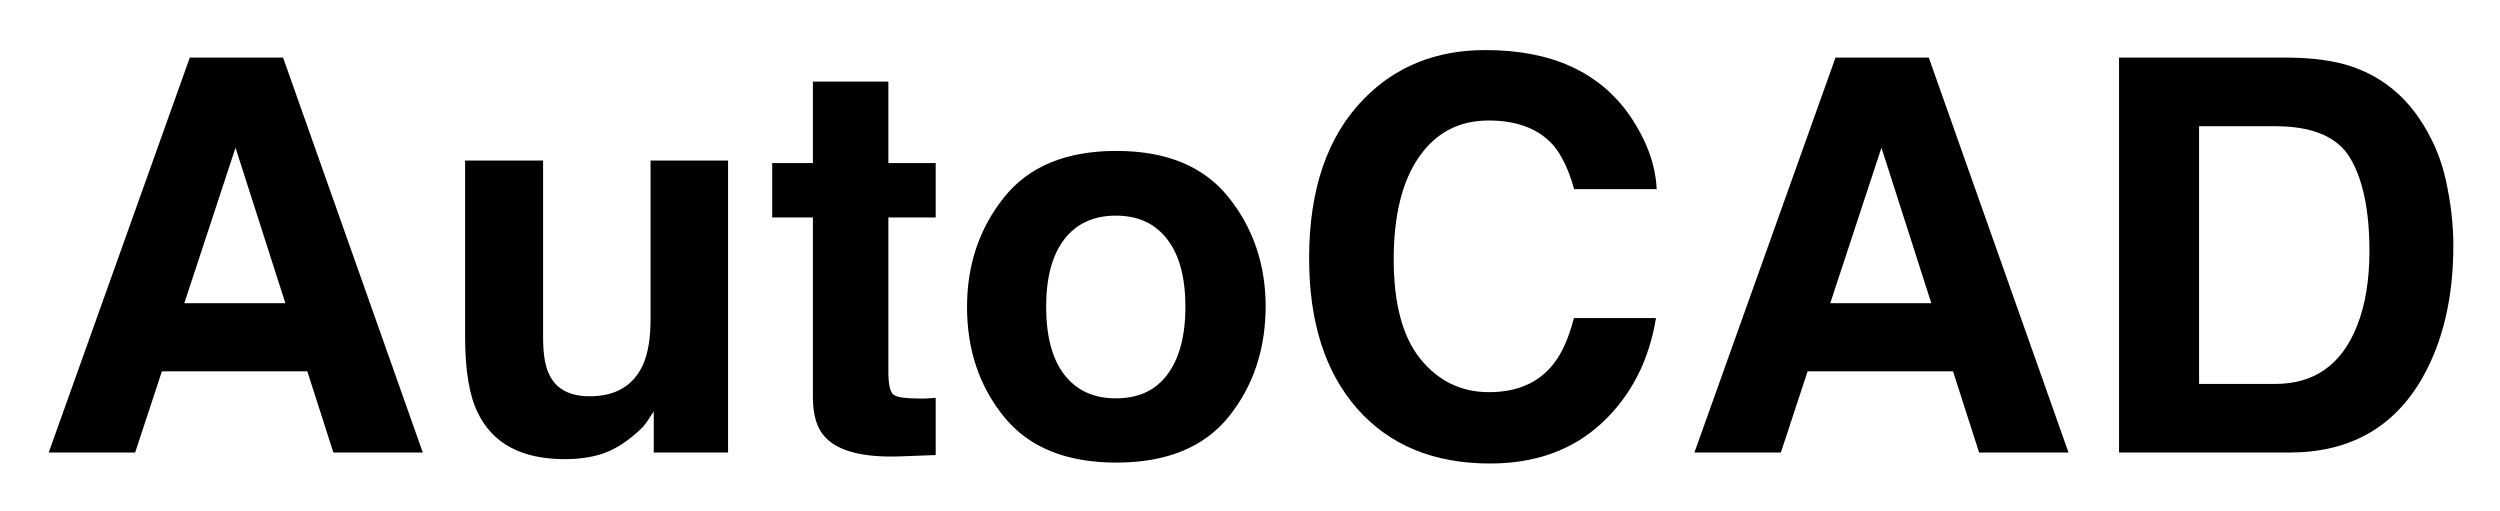
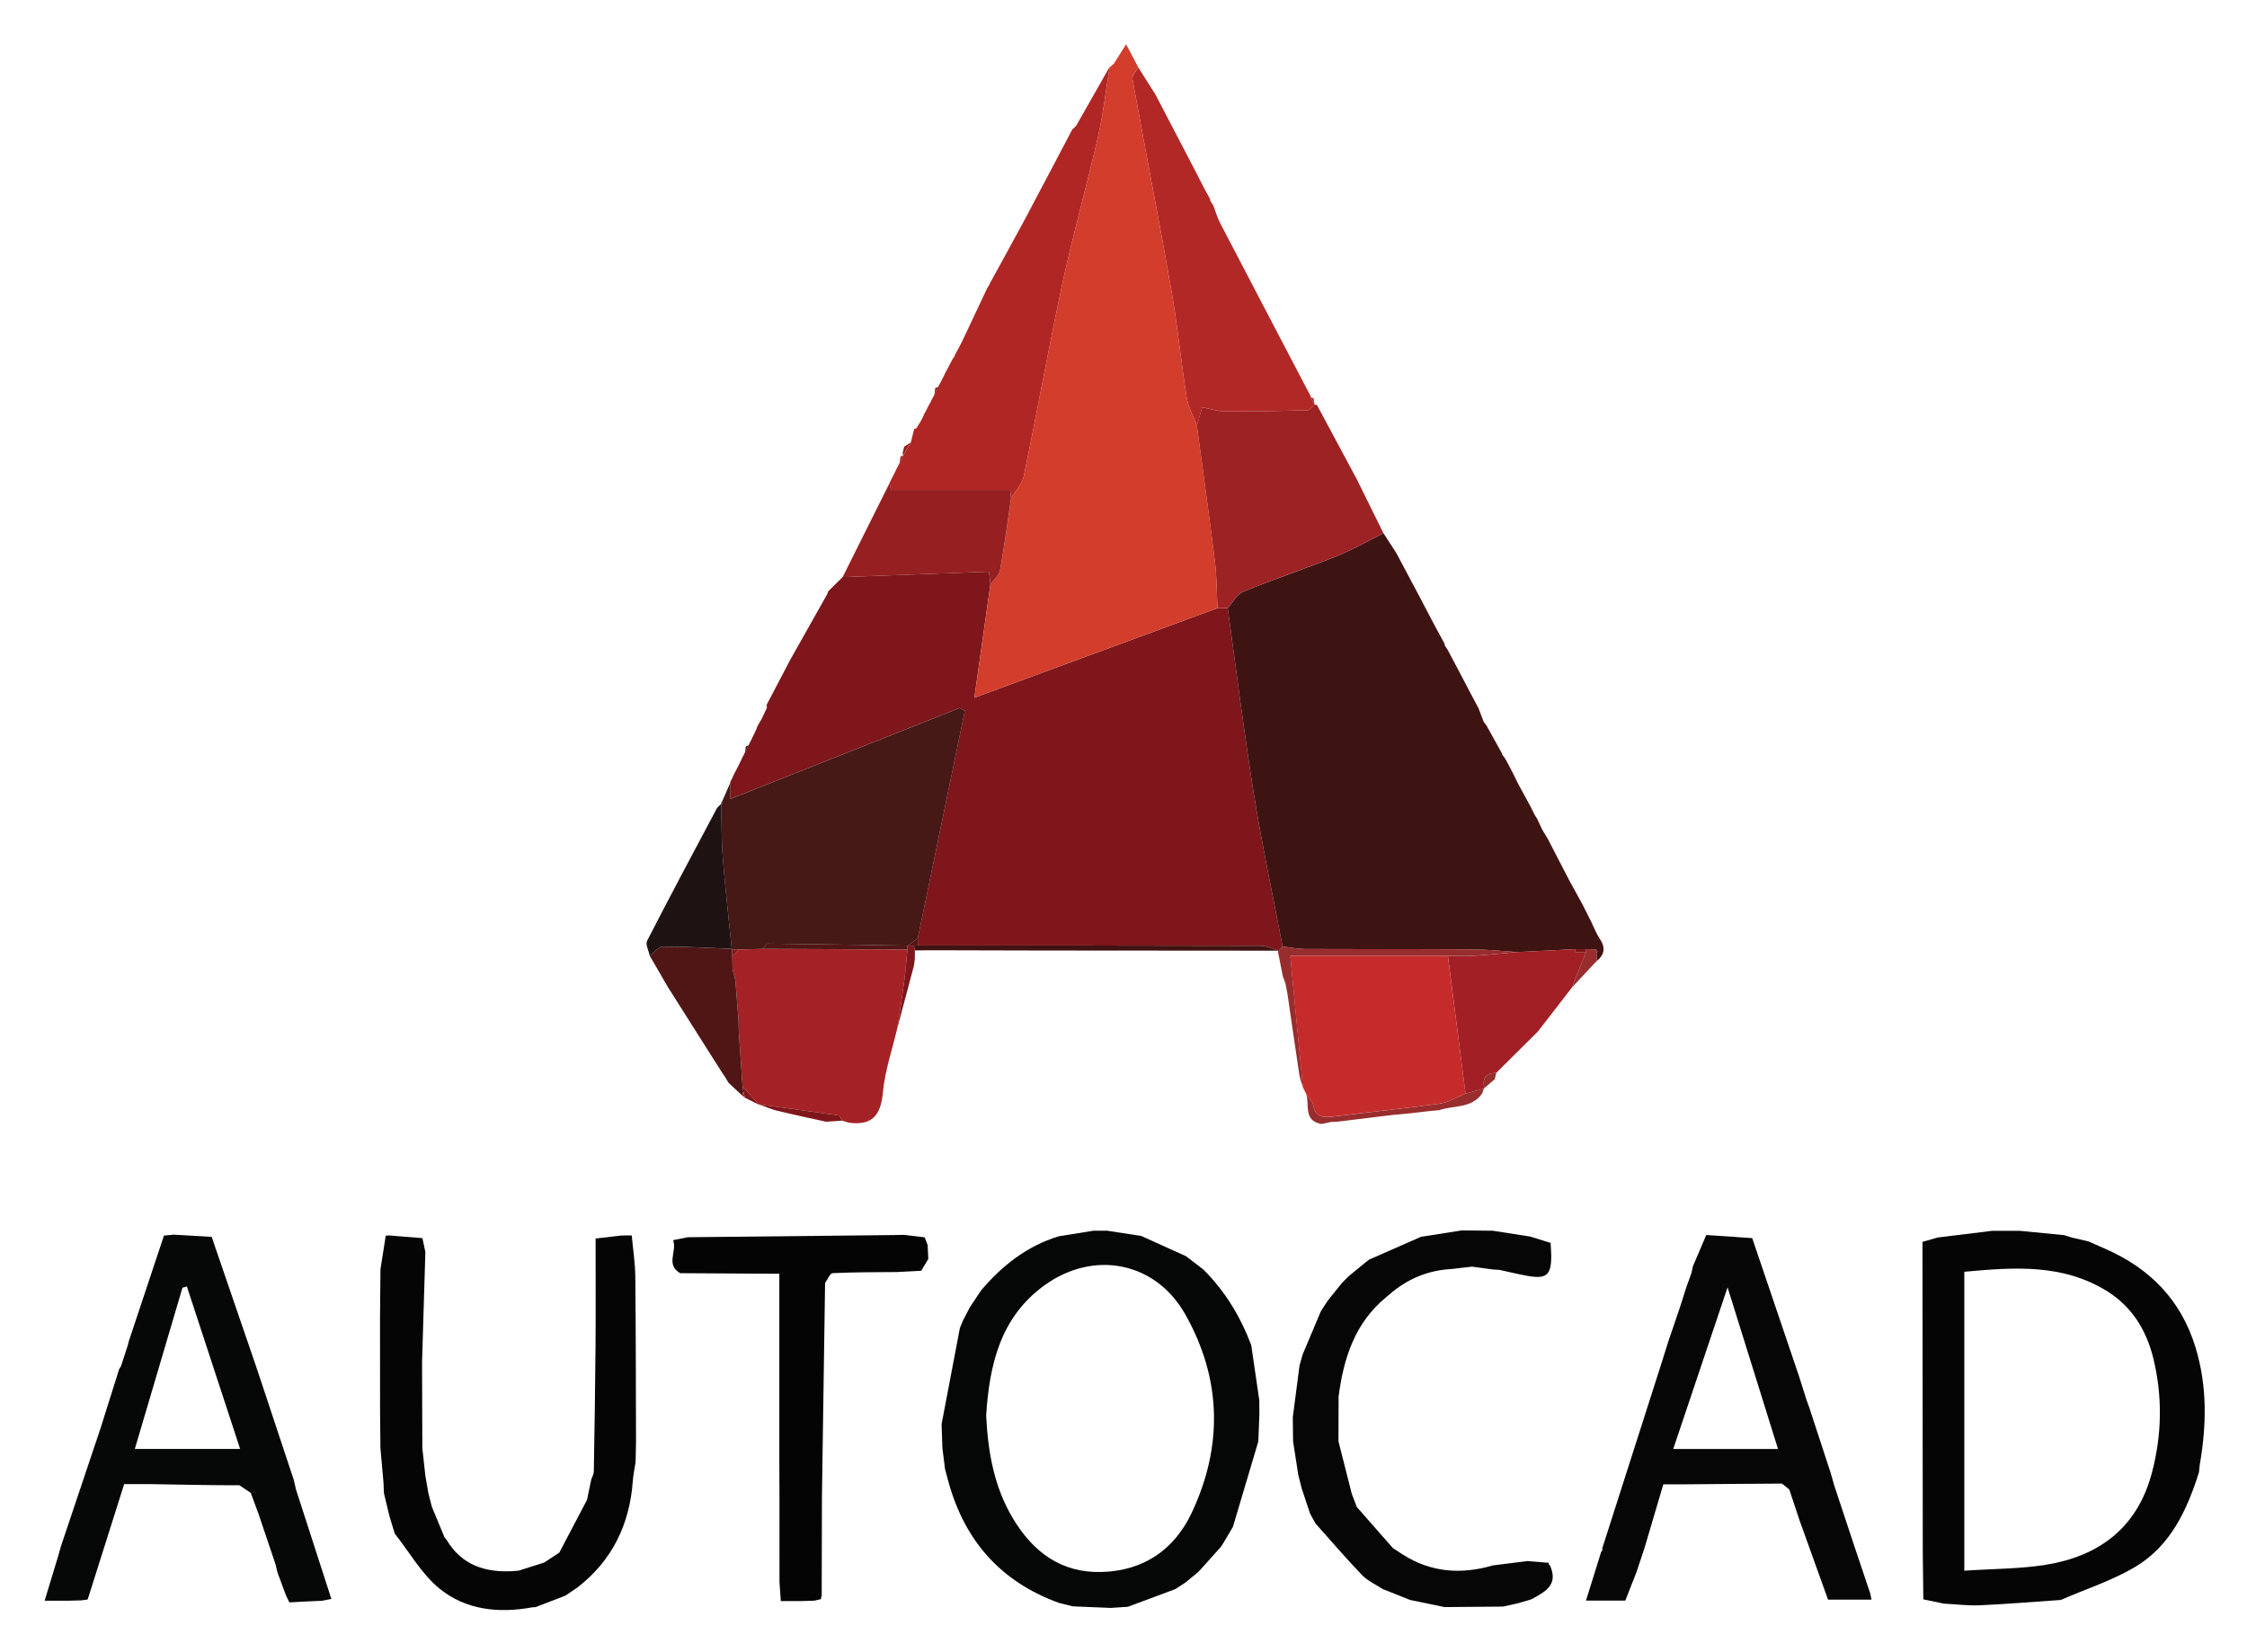
- <svg xmlns="http://www.w3.org/2000/svg" role="img" viewBox="89.15 116.15 109.33 22.33">
-   <style>svg {enable-background:new 0 0 288 262.79}</style>
-   <g>
-     <path d="M97.45 118.67h4.08l6.11 17.27h-3.91l-1.14-3.55h-6.36l-1.17 3.55h-3.78L97.45 118.67zM97.21 129.41h4.42l-2.18-6.8L97.21 129.41zM112.9 123.17v7.7c0 .73.08 1.27.26 1.64.3.65.9.97 1.78.97 1.13 0 1.91-.46 2.33-1.38.22-.5.33-1.16.33-1.98v-6.95h3.39v12.77h-3.25v-1.8c-.03.04-.11.16-.23.35-.12.2-.27.37-.44.52-.52.47-1.03.79-1.51.96s-1.06.26-1.71.26c-1.88 0-3.16-.68-3.81-2.04-.37-.75-.55-1.86-.55-3.32v-7.7H112.9zM122.92 125.66v-2.38h1.78v-3.56h3.3v3.56h2.07v2.38H128v6.75c0 .52.07.85.2.98s.54.19 1.22.19c.1 0 .21 0 .32-.01s.22-.01.33-.02v2.5l-1.58.06c-1.58.05-2.66-.22-3.23-.82-.38-.38-.56-.97-.56-1.77v-7.86H122.92zM142.88 134.38c-1.08 1.33-2.71 2-4.91 2s-3.83-.67-4.91-2c-1.08-1.33-1.62-2.93-1.62-4.81 0-1.84.54-3.44 1.62-4.79 1.08-1.35 2.71-2.03 4.91-2.03s3.83.68 4.91 2.03c1.08 1.35 1.62 2.95 1.62 4.79C144.49 131.45 143.95 133.05 142.88 134.38zM140.2 132.53c.52-.69.79-1.68.79-2.96s-.26-2.26-.79-2.95-1.27-1.04-2.25-1.04-1.73.35-2.26 1.04-.79 1.68-.79 2.95.26 2.27.79 2.96 1.28 1.04 2.26 1.04S139.68 133.23 140.2 132.53zM148.8 120.47c1.39-1.42 3.16-2.13 5.31-2.13 2.88 0 4.98.95 6.31 2.86.73 1.07 1.13 2.14 1.18 3.22h-3.61c-.23-.83-.53-1.45-.88-1.88-.64-.75-1.6-1.12-2.86-1.12-1.29 0-2.3.53-3.04 1.59s-1.11 2.56-1.11 4.49.39 3.39 1.17 4.35 1.78 1.45 2.99 1.45c1.24 0 2.18-.41 2.83-1.24.36-.45.66-1.11.89-2h3.59c-.31 1.88-1.1 3.41-2.37 4.59s-2.9 1.77-4.89 1.77c-2.46 0-4.39-.8-5.8-2.39-1.41-1.6-2.11-3.8-2.11-6.59C146.4 124.43 147.2 122.1 148.8 120.47zM169.42 118.67h4.08l6.11 17.27h-3.91l-1.14-3.55h-6.36l-1.17 3.55h-3.78L169.42 118.67zM169.19 129.41h4.42l-2.18-6.8L169.19 129.41zM191.94 119.04c1.21.4 2.19 1.13 2.94 2.19.6.86 1.01 1.79 1.23 2.79.22 1 .33 1.95.33 2.86 0 2.3-.46 4.24-1.38 5.84-1.25 2.15-3.18 3.22-5.79 3.22h-7.45v-17.27h7.45C190.33 118.68 191.23 118.81 191.94 119.04zM185.32 121.67v11.27h3.33c1.71 0 2.9-.84 3.57-2.52.37-.92.55-2.02.55-3.29 0-1.76-.28-3.11-.83-4.05-.55-.94-1.65-1.41-3.29-1.41H185.32z" />
+ <svg xmlns="http://www.w3.org/2000/svg" role="img" viewBox="111.45 309.95 652.60 479.60">
+   <style>svg {enable-background:new 0 0 886.09 1099.13}</style>
+   <style>.st1{fill:#050505}.st3{fill:#060606}.st5{fill:#7e161b}.st7{fill:#461816}.st8{fill:#af2625}.st9{fill:#a42225}.st10{fill:#9d2224}.st13{fill:#501616}.st14{fill:#1f1212}.st15{fill:#982d2e}.st17{fill:#951f21}</style>
+   <g id="qWT5A3_1_">
+     <g>
+       <g>
+         <path fill="#050606" d="M386.8,739.91c-0.3-1.12-0.59-2.23-0.89-3.35c-0.25-2-0.5-4-0.75-6c-0.08-2.33-0.16-4.67-0.24-7 c1.77-9.3,3.54-18.61,5.31-27.91c0.28-0.69,0.57-1.38,0.85-2.07c0.69-1.32,1.37-2.65,2.06-3.97c1.09-1.63,2.17-3.27,3.26-4.9 c6.13-7.23,13.35-12.91,22.57-15.71c3.35-0.54,6.69-1.07,10.04-1.61c1.34,0,2.67,0,4.01,0c3.3,0.51,6.59,1.01,9.89,1.52 c4.34,1.96,8.67,3.92,13.01,5.89c1.66,1.27,3.32,2.54,4.97,3.81c6.33,6.27,10.83,13.71,13.96,22.01 c0.78,5.31,1.56,10.63,2.33,15.94c0.01,1.34,0.03,2.67,0.04,4.01c-0.1,2.67-0.21,5.33-0.31,8c-2.46,8.28-4.92,16.55-7.38,24.83 c-0.8,1.35-1.6,2.7-2.4,4.05c-0.18,0.29-0.35,0.58-0.53,0.87c-0.17,0.27-0.34,0.55-0.51,0.82c-2.08,2.32-4.17,4.65-6.25,6.97 c-0.27,0.25-0.55,0.5-0.82,0.75c-1.1,0.9-2.19,1.8-3.29,2.71c-0.98,0.64-1.95,1.27-2.93,1.91c-4.6,1.71-9.2,3.42-13.79,5.13 c-1.66,0.11-3.33,0.22-4.99,0.33c-3.67-0.15-7.34-0.31-11.01-0.46c-1.33-0.33-2.67-0.67-4-1 C401.97,769.32,391.48,757.25,386.8,739.91z M397.86,721.04c0.53,10.71,2.31,20.74,7.74,29.84c5.86,9.81,14.03,15.97,25.89,15.62 c12.09-0.35,21.01-6.47,26.05-17.15c9.16-19.41,8.72-39.01-1.89-57.74c-8.63-15.23-26.54-18.68-40.8-8.4 C401.85,692.58,398.81,706.52,397.86,721.04z" />
+         <path d="M713.01,669.34c1.66,0.38,3.33,0.76,4.99,1.15c1.65,0.73,3.29,1.45,4.94,2.18c12.97,5.69,22,14.9,26.19,28.7 c3.42,11.27,3.17,22.58,1.2,34c-0.08,0.74-0.16,1.47-0.24,2.21c-3.44,10.89-8.2,21.21-18.29,27.31 c-6.78,4.09-14.54,6.55-21.86,9.74c-7.81,0.53-15.62,1.19-23.43,1.54c-3.49,0.16-7-0.3-10.51-0.48 c-1.98-0.41-3.96-0.83-5.95-1.24c-0.05-4.28-0.11-8.57-0.16-12.85c0-1.67-0.01-3.34-0.01-5c-0.02-18.66-0.03-37.33-0.05-55.99 c-0.01-6-0.01-12-0.02-18.01c0-1.66-0.01-3.33-0.01-4.99c0-2.25,0-4.5,0-6.98c1.62-0.47,2.98-0.87,4.35-1.26 c5.28-0.65,10.57-1.3,15.85-1.95c2.67,0,5.34-0.01,8.01-0.01c4.32,0.42,8.65,0.85,12.97,1.27 C711.65,668.87,712.33,669.11,713.01,669.34z M681.95,766.13c8.81-0.59,16.34-0.53,23.68-1.72 c15.51-2.51,26.53-10.78,30.75-26.54c2.98-11.12,3.18-22.39,0.43-33.55c-1.97-7.96-6.11-14.78-13.21-19.25 c-12.91-8.13-27.08-7.1-41.65-5.76C681.95,708.28,681.95,736.68,681.95,766.13z" class="st1" />
+         <path fill="#060707" d="M204.99,774.86c-1.33,0.06-2.65,0.12-3.98,0.18c-1.84,0.1-3.68,0.19-5.52,0.29 c-0.32-0.65-0.63-1.3-0.95-1.95c-0.84-2.27-1.69-4.54-2.53-6.81c-0.17-0.73-0.33-1.45-0.5-2.18c-1.66-4.92-3.32-9.84-4.98-14.77 c-0.75-2.03-1.49-4.05-2.24-6.08c-1.11-0.74-2.22-1.49-3.32-2.23c-0.65,0-1.3,0-1.95,0.01c-1.35-0.01-2.7-0.02-4.05-0.03 c-0.98-0.01-1.97-0.02-2.95-0.03c-1.02-0.01-2.03-0.02-3.05-0.04c-4.66-0.08-9.31-0.16-13.97-0.24c-2.43,0-4.87,0-7.49,0 c-3.46,10.96-6.88,21.77-10.3,32.58c-0.11,0.32-0.22,0.64-0.34,0.95c-0.63,0.08-1.26,0.16-1.9,0.24 c-1.33,0.03-2.66,0.07-3.99,0.1c-2.09,0-4.18,0-6.57,0c1.44-4.73,2.71-8.94,3.99-13.14c0.25-0.89,0.5-1.79,0.75-2.68 c3.86-11.49,7.71-22.98,11.57-34.48c0.35-1.13,0.71-2.25,1.06-3.38c1.43-4.54,2.86-9.08,4.29-13.62 c0.17-0.27,0.34-0.55,0.52-0.82c0.66-2.01,1.32-4.02,1.97-6.04c0.08-0.33,0.16-0.66,0.23-0.99c3.43-10.3,6.85-20.6,10.28-30.9 c0.96-0.09,1.93-0.18,2.89-0.27c3.6,0.21,7.19,0.42,10.97,0.65c4.31,12.59,8.61,25.13,12.91,37.66c0.41,1.24,0.83,2.47,1.24,3.71 c3.22,9.7,6.44,19.41,9.66,29.11c0.23,0.99,0.47,1.98,0.7,2.97c3.41,10.54,6.82,21.08,10.25,31.7 C206.6,774.56,205.8,774.71,204.99,774.86z M150.61,730.76c10.32,0,20.13,0,30.58,0c-5.28-16.12-10.38-31.65-15.47-47.19 c-0.43,0.13-0.85,0.26-1.28,0.39C159.84,699.52,155.24,715.08,150.61,730.76z" />
+         <path d="M634.12,751.57c-1-3.01-2.01-6.03-3.01-9.04c-0.7-0.57-1.41-1.13-2.11-1.7c-2.33,0.02-4.66,0.04-6.99,0.05 c-1,0-2.01,0.01-3.01,0.01c-6.33,0.05-12.65,0.11-18.98,0.16c-1.75,0-3.5,0-5.49,0c-1.87,6.34-3.67,12.42-5.47,18.51 c-0.78,2.34-1.56,4.67-2.33,7.01c-1.1,2.8-2.2,5.6-3.24,8.24c-4.12,0-7.69,0-11.42,0c1.54-4.94,3-9.61,4.45-14.27 c0.33-0.2,0.41-0.47,0.25-0.82c5.78-18.05,11.56-36.1,17.33-54.16c0.63-2,1.26-4,1.88-6c1.12-3.29,2.24-6.58,3.36-9.87 c0.64-2.02,1.29-4.03,1.93-6.05c0.49-1.36,0.98-2.73,1.47-4.09c0.12-0.59,0.24-1.18,0.36-1.77c1.3-3.05,2.6-6.1,3.9-9.15 c4.45,0.3,8.9,0.61,13.35,0.91c4.52,13.35,9.05,26.69,13.57,40.04c0.32,1.01,0.64,2.01,0.96,3.02c0.41,1.32,0.82,2.63,1.24,3.95 c0.25,0.67,0.49,1.34,0.74,2.01c2.08,6.36,4.17,12.73,6.25,19.09c0.37,1.3,0.74,2.6,1.12,3.9c2.11,6.37,4.22,12.75,6.34,19.12 c0.21,0.63,0.43,1.25,0.64,1.88c1.13,3.38,2.27,6.75,3.4,10.13c0.13,0.62,0.26,1.23,0.39,1.85c-4.13,0-8.26,0-12.63,0 C639.65,766.98,636.88,759.27,634.12,751.57z M613.19,683.83c-5.44,16.2-10.5,31.23-15.78,46.95c10.75,0,20.5,0,30.43,0 C623.06,715.47,618.3,700.22,613.19,683.83z" class="st3" />
+         <path d="M221.83,720.55c0-1.33,0-2.65,0-3.98c0-8-0.01-16-0.01-24.01c0.04-4.67,0.08-9.33,0.13-14 c0.52-3.28,1.03-6.55,1.55-9.83c0,0,0.26,0.18,0.26,0.18l0.26-0.18c3.37,0.27,6.75,0.54,10.11,0.81 c0.32,1.51,0.59,2.77,0.86,4.02c-0.32,10.67-0.64,21.33-0.96,32c0.03,8.33,0.05,16.67,0.08,25c0.29,2.67,0.59,5.33,0.88,8 c0.29,1.68,0.58,3.36,0.87,5.05c0.34,1.33,0.69,2.66,1.03,4c1.21,2.92,2.42,5.84,3.63,8.76c0.23,0.3,0.47,0.6,0.7,0.9 c4.32,7.2,11.02,9.38,18.94,9c0.65-0.05,1.29-0.1,1.94-0.16c2.47-0.79,4.95-1.58,7.42-2.36c1.46-0.96,2.91-1.92,4.37-2.88 c2.68-5.1,5.37-10.21,8.05-15.31c0.41-1.98,0.83-3.97,1.24-5.95c0.25-0.77,0.72-1.53,0.73-2.3c0.21-12.08,0.41-24.16,0.5-36.24 c0.08-10.51,0.02-21.02,0.02-31.41c2.66-0.31,5.11-0.6,7.57-0.89c0.98,0,1.95-0.01,2.93-0.01c0.36,3.97,0.99,7.93,1.03,11.9 c0.17,15.97,0.16,31.94,0.21,47.92c-0.04,2-0.08,4-0.12,6c-0.27,1.79-0.67,3.58-0.8,5.38c-0.91,12.65-5.92,23.14-16.05,31.01 c-1.19,0.81-2.39,1.62-3.58,2.42c-2.87,1.1-5.74,2.21-8.61,3.31c-0.33,0.02-0.67,0.05-1,0.07c-9.7,1.78-19.27,0.79-26.9-5.43 c-5.21-4.25-8.73-10.58-13.01-15.98c-0.51-1.66-1.02-3.32-1.52-4.99c-0.54-2.27-1.08-4.54-1.63-6.8c-0.04-1-0.08-2-0.12-3 c-0.3-3.34-0.6-6.67-0.89-10.01c-0.03-3-0.06-6-0.09-9C221.83,721.23,221.83,720.89,221.83,720.55z" class="st1" />
+         <path d="M524.17,669.15c3.94-0.62,7.88-1.23,11.82-1.85c3,0.03,6.01,0.06,9.01,0.09c3.62,0.56,7.24,1.13,10.86,1.69 c1.98,0.62,3.96,1.23,5.93,1.85c0.08,1.52,0.18,2.66,0.19,3.81c0.01,5.53-1.38,6.73-6.86,5.77c-2.73-0.48-5.42-1.16-8.13-1.74 c-0.66-0.04-1.33-0.09-1.99-0.13c-2-0.27-4-0.55-6.01-0.82c-2,0.23-4,0.46-6,0.69c-6.94,0.38-12.98,2.95-18.18,7.53 c-0.27,0.23-0.54,0.45-0.81,0.68c-9.08,7.48-12.34,17.73-13.78,28.85c-0.01,4.33-0.03,8.66-0.04,12.99 c1.29,5.09,2.58,10.18,3.88,15.27c0.48,1.27,0.97,2.54,1.45,3.8c3.5,3.98,6.99,7.96,10.49,11.94c0.96,0.62,1.91,1.25,2.87,1.87 c8.21,5.22,16.97,5.83,26.13,3.16c3.33-0.42,6.66-0.85,10-1.27c2.1,0.17,4.19,0.34,6.29,0.51c-0.12,0.35-0.02,0.6,0.32,0.75 c2.62,5.84-1.64,7.8-5.6,9.93c-1.33,0.38-2.67,0.76-4,1.14c-1.33,0.3-2.67,0.6-4,0.89c-5.67,0.05-11.33,0.1-17,0.15 c-3.33-0.69-6.67-1.38-10-2.07c-2.66-1.06-5.31-2.11-7.97-3.17c-2.02-1.33-4.37-2.35-6-4.05c-4.66-4.85-9.04-9.98-13.53-15 c-0.52-0.95-1.05-1.9-1.57-2.86c-0.8-2.39-1.6-4.78-2.39-7.17c-0.34-1.33-0.69-2.67-1.03-4c-0.51-3.28-1.01-6.55-1.52-9.83 c-0.03-2.33-0.05-4.67-0.08-7c0.65-5,1.3-10,1.95-15c0.32-1.11,0.63-2.22,0.95-3.32c1.76-4.16,3.52-8.33,5.27-12.49 c0.68-1.05,1.37-2.09,2.05-3.14c1.34-1.66,2.68-3.32,4.02-4.99c0.63-0.65,1.26-1.3,1.9-1.94c1.66-1.36,3.31-2.72,4.97-4.07 c0.36-0.28,0.71-0.55,1.07-0.83C514.11,673.57,519.14,671.36,524.17,669.15z" class="st3" />
+         <path fill="#040404" d="M380.01,669.31c0.29,0.75,0.57,1.5,0.86,2.26c0.06,1.33,0.13,2.67,0.19,4c-0.68,1.15-1.37,2.3-2.05,3.45 c-2.36,0.12-4.72,0.25-7.07,0.37c-6.22,0.06-12.45,0.02-18.67,0.32c-0.77,0.04-1.46,1.86-2.19,2.86 c-0.3,20.67-0.61,41.34-0.91,62c-0.02,8-0.04,16-0.06,23.99c0,1.67-0.01,3.34-0.01,5c-0.2,0.24-0.25,0.51-0.17,0.81 c-0.64,0.15-1.29,0.31-1.93,0.46c-1.33,0.04-2.65,0.08-3.98,0.12c-1.88,0-3.75,0-5.8,0c-0.13-1.93-0.26-3.66-0.38-5.4 c0-8.66-0.01-17.33-0.01-25.99c-0.01-2.34-0.02-4.67-0.03-7.01c0-1.33,0-2.66-0.01-3.99c0-17.51,0-35.01,0-52.69 c-1.56,0-2.68,0-3.79,0c-8.33-0.05-16.66-0.1-24.99-0.15c-4.37-2.5-0.81-6.36-2.08-9.58c1.68-0.34,2.95-0.6,4.22-0.86 c19.96-0.21,39.92-0.42,59.88-0.63c0.99-0.01,1.99-0.04,2.98-0.06C376,668.83,378,669.07,380.01,669.31z" />
+         <path d="M334.12,514.62c2.28-4.36,4.57-8.71,6.85-13.07c3.56-6.32,7.13-12.64,10.69-18.96 c0.12-0.32,0.24-0.63,0.37-0.95c1.38-1.36,2.75-2.72,4.13-4.08c14.11-0.53,28.22-1.06,42.54-1.59c0.15,1.45,0.27,2.58,0.39,3.7 c-1.53,10.82-3.06,21.64-4.65,32.92c23.86-8.79,47.23-17.4,70.6-26.01c0.99,0,1.98-0.01,2.97-0.01c2.5,18,4.72,36.04,7.59,53.98 c2.38,14.83,5.54,29.54,8.35,44.3c-0.45,0.48-0.9,0.96-1.35,1.45l0.01-0.28l0.27,0.04c-1.76-0.5-3.52-1.42-5.28-1.43 c-33.18-0.09-66.37-0.08-99.56-0.09c-0.03-0.66-0.05-1.32-0.07-1.98c4.57-22.06,9.13-44.13,13.7-66.19 c-0.52-0.26-1.04-0.53-1.56-0.79c-22.17,8.8-44.34,17.59-66.54,26.4c0-1.9,0-3.34,0-4.78c0,0-0.09,0.05-0.09,0.05 c0.33-0.69,0.65-1.37,0.98-2.06l-0.04,0.26c0,0,0.01-0.26,0.01-0.26c0.49-0.93,0.98-1.86,1.46-2.79c0,0-0.06,0.1-0.06,0.1 c0.35-0.71,0.69-1.42,1.04-2.13c0,0-0.08,0.12-0.08,0.12c0.36-0.71,0.71-1.41,1.07-2.12c0,0-0.06,0.1-0.06,0.1 c0.36-0.7,0.71-1.41,1.07-2.11l-0.07,0.13c0.36-0.7,0.72-1.41,1.07-2.11l-0.08,0.11c0.35-0.71,0.7-1.41,1.06-2.12l-0.06,0.08 c0.19-0.43,0.37-0.86,0.56-1.29c0,0,0.01-0.18,0.01-0.18c0.5-0.87,1-1.74,1.5-2.6l-0.07,0.1c0.46-0.99,0.92-1.98,1.39-2.97 C334.14,515.22,334.12,514.93,334.12,514.62z" class="st5" />
+         <path fill="#3e1412" d="M483.95,584.85c-2.81-14.76-5.97-29.47-8.35-44.3c-2.88-17.94-5.09-35.98-7.59-53.98 c1.48-1.63,2.64-4.02,4.48-4.77c9-3.67,18.25-6.75,27.28-10.37c4.64-1.85,9-4.38,13.49-6.61c1.25,1.92,2.49,3.84,3.74,5.77 c0.35,0.66,0.7,1.32,1.05,1.97c1.96,3.68,3.91,7.36,5.87,11.04c1.39,2.65,2.78,5.3,4.17,7.96c0.98,1.81,1.97,3.62,2.95,5.43 c-0.06,0.26,0,0.48,0.18,0.67c0.21,0.32,0.43,0.64,0.64,0.96c1.05,1.98,2.11,3.97,3.16,5.95c1.28,2.44,2.56,4.88,3.84,7.32 c0.31,0.59,0.63,1.18,0.94,1.77c0.35,0.65,0.7,1.31,1.05,1.96c0.51,1.33,1.01,2.65,1.52,3.98c0.22,0.29,0.45,0.59,0.67,0.88 c0,0,0.06,0.05,0.06,0.05c1.52,2.73,3.03,5.47,4.55,8.2c0.04,0.35,0.2,0.63,0.48,0.85c0.26,0.41,0.51,0.82,0.77,1.22 c0.32,0.61,0.64,1.22,0.97,1.82c0.34,0.66,0.69,1.32,1.03,1.98c0.48,0.98,0.96,1.97,1.45,2.95c1.17,2.14,2.33,4.28,3.5,6.43 c0.43,0.87,0.87,1.73,1.3,2.6c0.25,0.41,0.51,0.81,0.76,1.22c0.48,1.02,0.96,2.04,1.43,3.06c0.55,0.91,1.1,1.81,1.64,2.72 c2.07,4,4.13,7.99,6.2,11.99c1.28,2.33,2.57,4.66,3.85,7c0.87,1.72,1.73,3.44,2.6,5.17c0.78,1.58,1.38,3.28,2.36,4.72 c1.76,2.55,1.61,4.69-0.83,6.63c-0.01-0.83-0.01-1.65-0.02-2.48c0.11-0.11,0.33-0.29,0.31-0.32c-0.14-0.21-0.32-0.39-0.49-0.58 c-0.98-0.03-1.96-0.06-2.94-0.1c-1.01,0-2.03,0.01-3.04,0.01c-5.66,0.28-11.33,0.56-16.99,0.85c-4.13-0.27-8.25-0.74-12.38-0.77 c-16.42-0.11-32.85-0.05-49.27-0.13C488.2,585.54,486.07,585.1,483.95,584.85z" />
+         <path d="M323.58,537.21c0,1.44,0,2.88,0,4.78c22.2-8.81,44.37-17.6,66.54-26.4c0.52,0.26,1.04,0.53,1.56,0.79 c-4.57,22.06-9.13,44.13-13.7,66.19c-0.98,0.68-1.97,1.35-2.95,2.03l0,0c-13.53-0.22-27.06-0.45-40.59-0.59 c-0.47,0-0.96,1-1.44,1.53c-2.31,0.06-4.62,0.11-6.94,0.17c-0.66-0.01-1.32-0.02-1.99-0.03l-0.11-0.16 c-0.88-8.83-1.9-17.64-2.6-26.48c-0.41-5.18-0.33-10.4-0.47-15.6c0,0-0.03,0.04-0.03,0.04c0.15-0.04,0.42-0.08,0.42-0.13 c0.01-0.23-0.05-0.47-0.08-0.7C321.99,540.83,322.79,539.02,323.58,537.21z" class="st7" />
+         <path d="M422.87,347.56c0.38-0.36,0.75-0.72,1.13-1.08c3.25-5.71,6.49-11.43,9.74-17.14 c-1.11,6.82-1.88,13.71-3.41,20.43c-3.21,14.04-7.17,27.91-10.21,41.99c-4.04,18.73-7.4,37.6-11.3,56.36 c-0.49,2.34-2.45,4.37-3.72,6.54c-0.12-1.13-0.23-2.25-0.25-2.41c-11.61,0-22.86,0-34.59,0c-0.01-0.02-0.24-0.97-0.48-1.91 c0,0-0.09,0.07-0.09,0.07c0.69-1.36,1.38-2.73,2.07-4.09l-0.09,0.09c0.37-0.69,0.73-1.38,1.1-2.07c0,0-0.07,0.09-0.07,0.09 c0.35-0.73,0.69-1.45,1.04-2.17l-0.01-0.03c0.75-1.27,1.51-2.53,2.26-3.8c0.32-1.3,0.64-2.59,0.96-3.89l0.02-0.07 c0.18-0.02,0.36-0.03,0.54-0.03c0.45-0.69,0.89-1.39,1.34-2.08l-0.11,0.14c0.37-0.72,0.73-1.43,1.1-2.15l-0.13,0.13 c0.38-0.71,0.76-1.41,1.14-2.12l-0.11,0.13c0.39-0.7,0.77-1.4,1.16-2.09l-0.11,0.12c0.37-0.7,0.75-1.4,1.12-2.09l-0.09,0.12 c0.34-0.73,0.69-1.47,1.03-2.2l-0.08,0.14c0.39-0.69,0.77-1.37,1.16-2.06l-0.09,0.12c0.36-0.71,0.72-1.42,1.08-2.13l-0.08,0.11 c0.37-0.69,0.74-1.38,1.11-2.07l-0.07,0.11c0.36-0.69,0.73-1.39,1.09-2.08c0,0-0.06,0.08-0.06,0.08 c0.29-0.43,0.58-0.86,0.87-1.29l-0.17,0.11c0.37-0.7,0.75-1.4,1.12-2.09l-0.08,0.16c0.41-0.79,0.83-1.59,1.24-2.38 c2.42-5.13,4.83-10.26,7.25-15.39c0,0-0.03,0.03-0.03,0.03c0.24-0.39,0.49-0.79,0.73-1.18c0,0,0.06-0.22,0.06-0.22 c3.46-6.32,6.96-12.61,10.36-18.96C413.83,364.77,418.33,356.15,422.87,347.56z" class="st8" />
+         <path d="M326.06,585.71c2.31-0.06,4.62-0.11,6.94-0.17c14,0.06,27.99,0.11,41.99,0.17c-0.31,3.1-0.53,6.22-0.94,9.31 c-0.6,4.55-1.34,9.09-2.02,13.63c-1.45,6.19-3.59,12.32-4.16,18.59c-0.61,6.68-3.17,9.69-9.89,8.76 c-0.65-0.19-1.31-0.38-1.96-0.57c-0.34-0.53-0.61-1.46-1.02-1.52c-7.71-1.13-15.44-2.17-23.17-3.22l0.07,0.13 c-1.6-1.77-3.2-3.55-4.79-5.32c-0.36-5.31-0.73-10.63-1.09-15.94c-0.02-1-0.04-2.01-0.06-3.01c-0.32-4-0.63-7.99-0.95-11.99 c-0.27-1.04-0.54-2.08-0.81-3.11c-0.03-1.27-0.06-2.54-0.09-3.81C324.77,586.99,325.41,586.35,326.06,585.71z" class="st9" />
+         <path d="M513.25,464.82c-4.49,2.23-8.85,4.76-13.49,6.61c-9.03,3.61-18.27,6.69-27.28,10.37 c-1.84,0.75-3,3.14-4.48,4.77c-0.99,0-1.98,0.01-2.97,0.01c-0.22-4.45-0.17-8.94-0.72-13.35c-1.63-13.23-3.49-26.44-5.26-39.66 c0.49-1.68,0.98-3.37,1.56-5.36c2.11,0.41,4.33,1.19,6.56,1.21c8.03,0.05,16.06-0.12,24.09-0.34c0.68-0.02,1.34-1.08,2-1.65 c0.23,0.03,0.46,0.09,0.69,0.16c3.96,7.38,7.92,14.77,11.88,22.15c0,0-0.04-0.03-0.04-0.03 C508.29,454.74,510.77,459.78,513.25,464.82z" class="st10" />
+         <path fill="#b22827" d="M493.28,427.43c-0.67,0.57-1.32,1.63-2,1.65c-8.03,0.23-16.06,0.39-24.09,0.34 c-2.23-0.01-4.46-0.8-6.56-1.21c-0.58,1.99-1.07,3.67-1.56,5.36c-1.02-2.72-2.52-5.36-2.97-8.17 c-1.66-10.41-2.66-20.94-4.48-31.32c-3.59-20.45-7.59-40.82-11.27-61.25c-0.17-0.97,1.1-2.19,1.7-3.3 c1.67,2.64,3.34,5.28,5.01,7.92c0,0,0.03,0.08,0.03,0.08c2.97,5.68,5.93,11.36,8.9,17.05c0,0,0,0,0,0 c1.01,1.94,2.02,3.87,3.02,5.81c0.71,1.38,1.41,2.76,2.12,4.14c0.59,1.08,1.19,2.17,1.78,3.25c-0.05,0.31,0.04,0.58,0.26,0.8 c0.24,0.38,0.48,0.76,0.72,1.14c0,0-0.04-0.03-0.04-0.03c0.64,1.66,1.12,3.4,1.93,4.97c8.66,16.65,17.38,33.26,26.08,49.89 c0.11,0.3,0.22,0.61,0.33,0.91l-0.06-0.09c0.37,0.7,0.73,1.39,1.1,2.09L493.28,427.43z" />
+         <path fill="#a21f25" d="M551.99,586.46c5.66-0.28,11.33-0.56,16.99-0.85c0.02,0.31,0.02,0.62,0.02,0.93 c0.34,0.01,0.68,0.02,1.03,0.03c0.66,0,1.32,0,1.97,0c-1.32,3.37-2.63,6.74-3.95,10.11c-3.33,4.3-6.65,8.59-9.98,12.89 c-0.25,0.24-0.49,0.48-0.74,0.73c-3.78,3.75-7.55,7.5-11.33,11.25c-3.04,0-4.09,1.57-3.47,4.43c0,0-0.1,0.11-0.1,0.11 c-1.78,0.5-3.57,1-5.35,1.5c-1.7-13.33-3.41-26.66-5.11-39.99c2.49-0.01,4.98,0.11,7.46-0.05 C543.63,587.27,547.8,586.83,551.99,586.46z" />
+         <path d="M325.01,594.56c0.32,4,0.63,7.99,0.95,11.99c0.02,1,0.04,2.01,0.06,3.01c0.36,5.31,0.73,10.63,1.09,15.94 c0.09,0.5,0.17,1,0.26,1.5c-0.14,0.36-0.28,0.71-0.43,1.07c-1.29-1.21-2.59-2.41-3.88-3.62c-0.38-0.62-0.76-1.24-1.13-1.87 c-0.27-0.39-0.54-0.78-0.81-1.17c0,0,0.04,0.04,0.04,0.04c-0.68-1.06-1.35-2.13-2.03-3.19c-0.36-0.57-0.73-1.14-1.09-1.71 c-4.24-6.7-8.48-13.39-12.72-20.09c-1.72-2.98-3.45-5.95-5.17-8.93c1.27-0.93,2.54-2.65,3.82-2.65c6.67-0.02,13.33,0.39,20,0.65 c0,0,0.11,0.16,0.11,0.16c0.01,0.65,0.03,1.3,0.04,1.95c0.03,1.27,0.06,2.54,0.08,3.81 C324.47,592.48,324.74,593.52,325.01,594.56z" class="st13" />
+         <path d="M323.97,585.52c-6.67-0.26-13.33-0.67-20-0.65c-1.28,0-2.55,1.72-3.82,2.65c-0.29-1.46-1.3-3.28-0.77-4.31 c6.6-12.86,13.41-25.61,20.2-38.37c0.29-0.55,0.87-0.94,1.32-1.41c0.14,5.2,0.05,10.42,0.47,15.6 C322.07,567.88,323.08,576.69,323.97,585.52z" class="st14" />
+         <path d="M484.03,593.54c-0.48-2.42-0.95-4.83-1.43-7.25c0.45-0.48,0.9-0.97,1.35-1.45c2.13,0.25,4.26,0.7,6.39,0.71 c16.42,0.08,32.85,0.02,49.27,0.13c4.13,0.03,8.26,0.5,12.38,0.77c-4.18,0.37-8.36,0.81-12.55,1.08 c-2.48,0.16-4.97,0.04-7.46,0.05c-15.49,0-30.99,0-45.77,0c1.29,13.53,2.47,25.82,3.65,38.11c-0.35-1.18-0.85-2.34-1.03-3.55 c-1.2-7.9-2.33-15.81-3.49-23.71c-0.19-0.96-0.37-1.93-0.56-2.89C484.53,594.87,484.28,594.21,484.03,593.54L484.03,593.54z" class="st15" />
+         <path fill="#401212" d="M482.88,586.06c-22.96-0.02-45.93-0.03-68.89-0.05c-10.66-0.03-21.31-0.05-31.97-0.08 c-1.62,0.02-3.24,0.03-4.86,0.05c-0.1-0.46-0.19-0.92-0.29-1.38c0.39-0.02,0.79-0.04,1.18-0.05c33.19,0.01,66.37-0.01,99.55,0.09 C479.37,584.64,481.12,585.56,482.88,586.06z" />
+         <path d="M537.09,627.58c1.78-0.5,3.57-1,5.35-1.5c-0.18,0.48-0.36,0.97-0.53,1.45c-3.09,4.43-8.29,3.41-12.53,4.86 c-0.79,0.07-1.58,0.14-2.37,0.21c-2.03,0.23-4.07,0.47-6.1,0.7c-1.63,0.15-3.26,0.3-4.89,0.45c-5.34,0.65-10.68,1.31-16.02,1.96 c-0.67,0.03-1.35,0.07-2.02,0.1c-0.86,0.19-1.73,0.37-2.59,0.56c0,0-0.41-0.03-0.41-0.03c-5.07-1.09-3.13-5.58-4.17-8.61 c0.7,1.05,1.83,2.01,2.04,3.15c0.67,3.65,2.96,3.72,5.91,3.35c10.28-1.3,20.59-2.32,30.85-3.75 C532.18,630.1,534.59,628.57,537.09,627.58z" class="st15" />
+         <path d="M351.36 635.73c-4.7-1.04-9.42-2.03-14.1-3.16-1.85-.45-3.62-1.24-5.42-1.88 7.72 1.05 15.45 2.08 23.16 3.22.4.06.68.99 1.02 1.52C354.47 635.53 352.91 635.63 351.36 635.73zM376.87 584.6c.1.46.19.92.29 1.38-.01.86-.01 1.73-.02 2.59-.09.65-.19 1.3-.28 1.95-1.61 6.04-3.22 12.09-4.83 18.13.68-4.54 1.42-9.08 2.02-13.63.41-3.09.63-6.21.94-9.31.01-.37.02-.74.04-1.11 0 0 0 0 0 0C375.64 584.6 376.25 584.6 376.87 584.6z" class="st5" />
+         <path d="M546.01,621.55c-0.15,0.61-0.29,1.22-0.44,1.84c-1.01,0.87-2.02,1.73-3.03,2.6 C541.92,623.11,542.97,621.55,546.01,621.55z" class="st15" />
+         <path d="M374.05,439.67c0.64-0.42,1.28-0.83,1.92-1.25c-0.75,1.27-1.51,2.53-2.26,3.8 c-0.01-0.21-0.05-0.42-0.12-0.62C373.74,440.96,373.9,440.31,374.05,439.67z" class="st17" />
+         <path d="M325.9 532.41c-.49.93-.98 1.86-1.46 2.79C324.92 534.27 325.41 533.34 325.9 532.41zM327.87 528.39c-.36.71-.71 1.41-1.07 2.12C327.16 529.8 327.52 529.1 327.87 528.39zM328.06 526.71c.28-.08.56-.19.82-.33-.36.7-.71 1.41-1.07 2.11C327.89 527.9 327.98 527.3 328.06 526.71z" class="st7" />
+         <path d="M492.14,425.37c0.25,0.11,0.51,0.18,0.78,0.22c0.11,0.62,0.22,1.25,0.33,1.87 C492.87,426.77,492.5,426.07,492.14,425.37z" class="st10" />
+         <path d="M326.88 530.39c-.35.71-.69 1.42-1.04 2.13C326.19 531.8 326.54 531.1 326.88 530.39zM324.47 535.2c-.32.69-.65 1.37-.98 2.06C323.82 536.57 324.14 535.89 324.47 535.2z" class="st7" />
+         <path d="M321.2,542.64c0.04,0.23,0.1,0.47,0.08,0.7c0,0.05-0.28,0.09-0.42,0.13 C320.89,543.16,321,542.88,321.2,542.64z" class="st14" />
+         <path fill="#d33d2b" d="M434.97,328.41c1.05-1.66,2.09-3.31,3.54-5.61c1.47,2.8,2.5,4.76,3.54,6.72c-0.6,1.11-1.88,2.33-1.7,3.3 c3.68,20.43,7.68,40.8,11.27,61.25c1.82,10.38,2.82,20.91,4.48,31.32c0.45,2.81,1.95,5.45,2.97,8.17 c1.77,13.22,3.63,26.42,5.26,39.66c0.54,4.41,0.49,8.9,0.72,13.35c-23.37,8.61-46.74,17.22-70.6,26.01 c1.59-11.27,3.12-22.09,4.65-32.92c0.97-1.37,2.54-2.64,2.81-4.14c1.26-6.93,2.16-13.92,3.19-20.89c1.28-2.17,3.24-4.2,3.72-6.54 c3.9-18.76,7.26-37.63,11.3-56.36c3.04-14.07,7-27.95,10.21-41.99c1.54-6.72,2.3-13.61,3.41-20.43c0,0,0.09,0.13,0.09,0.13 C434.21,329.12,434.59,328.76,434.97,328.41z" />
+         <path d="M405.09,454.65c-1.03,6.97-1.93,13.97-3.19,20.89c-0.27,1.5-1.84,2.76-2.81,4.14 c-0.12-1.12-0.23-2.25-0.38-3.7c-14.32,0.54-28.43,1.07-42.54,1.59c4.54-9.08,9.07-18.16,13.61-27.25 c0.23,0.94,0.47,1.88,0.48,1.91c11.73,0,22.98,0,34.59,0C404.86,452.39,404.97,453.52,405.09,454.65z" class="st17" />
+         <path d="M376.87,584.6c-0.61,0-1.23,0-1.84-0.01c0.98-0.68,1.97-1.35,2.95-2.03c0.02,0.66,0.05,1.32,0.07,1.98 C377.66,584.56,377.26,584.58,376.87,584.6z" class="st13" />
+         <path d="M332.81 518.49c.46-.99.92-1.98 1.39-2.97C333.73 516.51 333.27 517.5 332.81 518.49zM331.38 520.99c.5-.87 1-1.73 1.51-2.6C332.38 519.26 331.88 520.12 331.38 520.99zM328.81 526.5c.36-.7.72-1.41 1.07-2.11C329.52 525.09 329.17 525.8 328.81 526.5zM329.81 524.5c.35-.71.7-1.41 1.06-2.12C330.51 523.09 330.16 523.8 329.81 524.5zM330.8 522.47c.19-.43.38-.86.56-1.29C331.18 521.6 330.99 522.03 330.8 522.47z" class="st7" />
+         <path d="M575.16,589.07c-2.37,2.54-4.74,5.07-7.11,7.61c1.32-3.37,2.63-6.74,3.95-10.11c0-0.32,0.01-0.65,0.02-0.97 c0.98,0.03,1.96,0.06,2.94,0.1c0.04,0.3,0.1,0.6,0.18,0.9C575.15,587.42,575.15,588.24,575.16,589.07z" class="st15" />
+         <path d="M572.02 585.6c-.02.32-.02.65-.02.97-.66 0-1.32 0-1.97 0-.34-.01-.68-.02-1.03-.03 0-.31 0-.62-.02-.93C569.99 585.6 571 585.6 572.02 585.6zM575.14 586.59c-.08-.3-.14-.6-.18-.9.17.19.35.37.49.58C575.47 586.3 575.25 586.48 575.14 586.59z" class="st5" />
+         <path d="M375.03,584.59c-0.01,0.37-0.02,0.74-0.04,1.11c-14-0.05-27.99-0.11-41.99-0.17 c0.48-0.53,0.96-1.54,1.44-1.53C347.97,584.14,361.5,584.38,375.03,584.59z" class="st13" />
+         <path d="M324.12,587.63c-0.01-0.65-0.03-1.3-0.04-1.95c0.66,0.01,1.32,0.02,1.99,0.03 C325.41,586.35,324.77,586.99,324.12,587.63z" class="st5" />
+         <path d="M369.67,450.4c0.69-1.36,1.38-2.73,2.07-4.09C371.05,447.67,370.36,449.04,369.67,450.4z" class="st17" />
+         <path d="M378.73 432.49c.37-.72.74-1.43 1.1-2.15C379.46 431.05 379.09 431.77 378.73 432.49zM377.5 434.43c.45-.69.9-1.39 1.34-2.08C378.39 433.04 377.94 433.73 377.5 434.43z" class="st5" />
+         <path d="M372.99,442.56c0.23-0.14,0.47-0.25,0.73-0.31c-0.35,0.72-0.69,1.45-1.04,2.17 C372.79,443.8,372.89,443.18,372.99,442.56z" class="st17" />
+         <path d="M379.7,430.47c0.38-0.7,0.76-1.41,1.14-2.12C380.46,429.06,380.08,429.76,379.7,430.47z" class="st5" />
+         <path d="M371.65,446.4c0.37-0.69,0.74-1.38,1.1-2.07C372.38,445.02,372.01,445.71,371.65,446.4z" class="st17" />
+         <path d="M380.73 428.48c.39-.7.77-1.39 1.16-2.09C381.5 427.09 381.12 427.79 380.73 428.48zM381.78 426.51c.37-.7.75-1.4 1.12-2.09C382.53 425.12 382.15 425.81 381.78 426.51zM382.82 424.54c.09-.63.18-1.26.27-1.89.26-.09.51-.19.76-.31C383.5 423.07 383.16 423.8 382.82 424.54z" class="st5" />
+         <path d="M383.76 422.48c.39-.69.77-1.37 1.16-2.06C384.53 421.11 384.15 421.79 383.76 422.48zM384.83 420.54c.36-.71.72-1.42 1.08-2.13C385.55 419.12 385.19 419.83 384.83 420.54zM385.83 418.52c.37-.69.74-1.38 1.11-2.07C386.57 417.14 386.2 417.83 385.83 418.52zM386.88 416.55c.36-.69.72-1.39 1.09-2.08C387.6 415.17 387.24 415.86 386.88 416.55zM388.6 413.37c.37-.7.75-1.39 1.12-2.09C389.35 411.97 388.98 412.67 388.6 413.37zM389.64 411.44c.41-.79.83-1.59 1.24-2.38C390.47 409.85 390.06 410.65 389.64 411.44zM387.91 414.55c.29-.43.58-.86.87-1.29C388.48 413.69 388.19 414.12 387.91 414.55zM331.9 630.81c-1.36-.68-2.72-1.36-4.09-2.04-.15-.6-.3-1.19-.45-1.79-.09-.5-.17-1-.26-1.5C328.71 627.26 330.31 629.04 331.9 630.81zM325.01 594.56c-.27-1.04-.54-2.08-.81-3.11C324.47 592.48 324.74 593.52 325.01 594.56zM326.02 609.55c-.02-1-.04-2-.06-3.01C325.98 607.55 326 608.55 326.02 609.55z" class="st5" />
+         <path d="M491.86,424.55c0.25,0.25,0.36,0.56,0.33,0.91C492.08,425.16,491.97,424.85,491.86,424.55z" class="st10" />
+         <path fill="#c52b2a" d="M537.09,627.58c-2.49,0.99-4.91,2.52-7.5,2.88c-10.26,1.44-20.57,2.45-30.85,3.75 c-2.95,0.37-5.23,0.3-5.91-3.35c-0.21-1.14-1.33-2.1-2.04-3.15c0,0,0.06,0.02,0.06,0.02c-0.35-0.71-0.7-1.41-1.05-2.12 c0,0,0.03,0.07,0.03,0.07c-1.18-12.29-2.35-24.58-3.65-38.1c14.79,0,30.28,0,45.77,0C533.68,600.92,535.38,614.25,537.09,627.58z" />
+         <path d="M569,586.53c0.34,0.01,0.68,0.02,1.03,0.03C569.68,586.55,569.34,586.54,569,586.53z" class="st15" />
+         <path d="M327.37,626.99c0.15,0.6,0.3,1.19,0.45,1.79c-0.29-0.24-0.58-0.48-0.88-0.72 C327.08,627.7,327.23,627.34,327.37,626.99z" class="st9" />
+         <path d="M434.97,328.41c-0.38,0.35-0.76,0.7-1.14,1.05C434.21,329.12,434.59,328.77,434.97,328.41z" class="st8" />
+         <path d="M489.82,625.62c0.35,0.71,0.7,1.41,1.05,2.12C490.51,627.04,490.16,626.33,489.82,625.62z" class="st15" />
+       </g>
+     </g>
  </g>
</svg>
